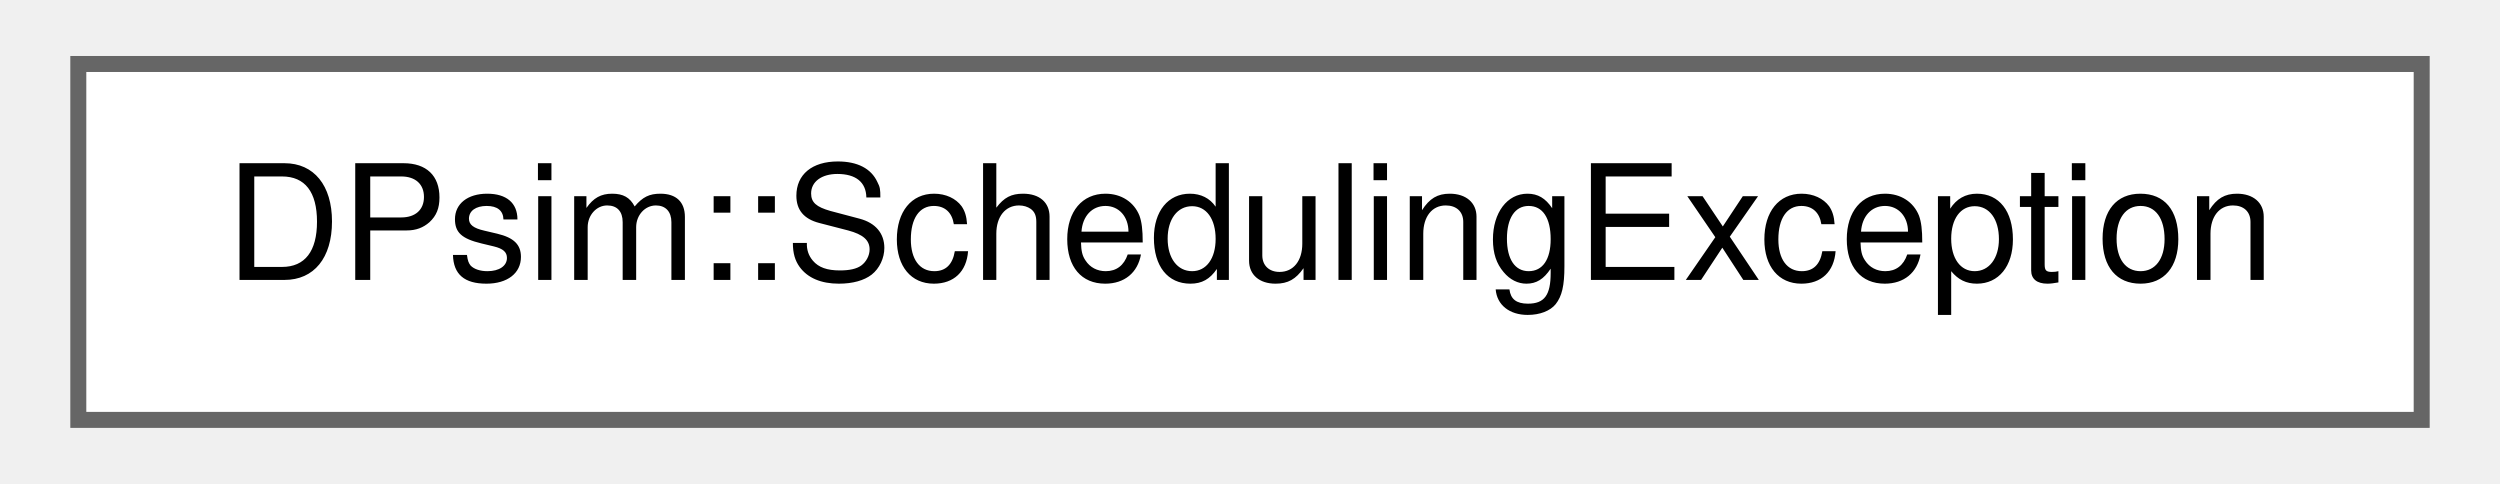
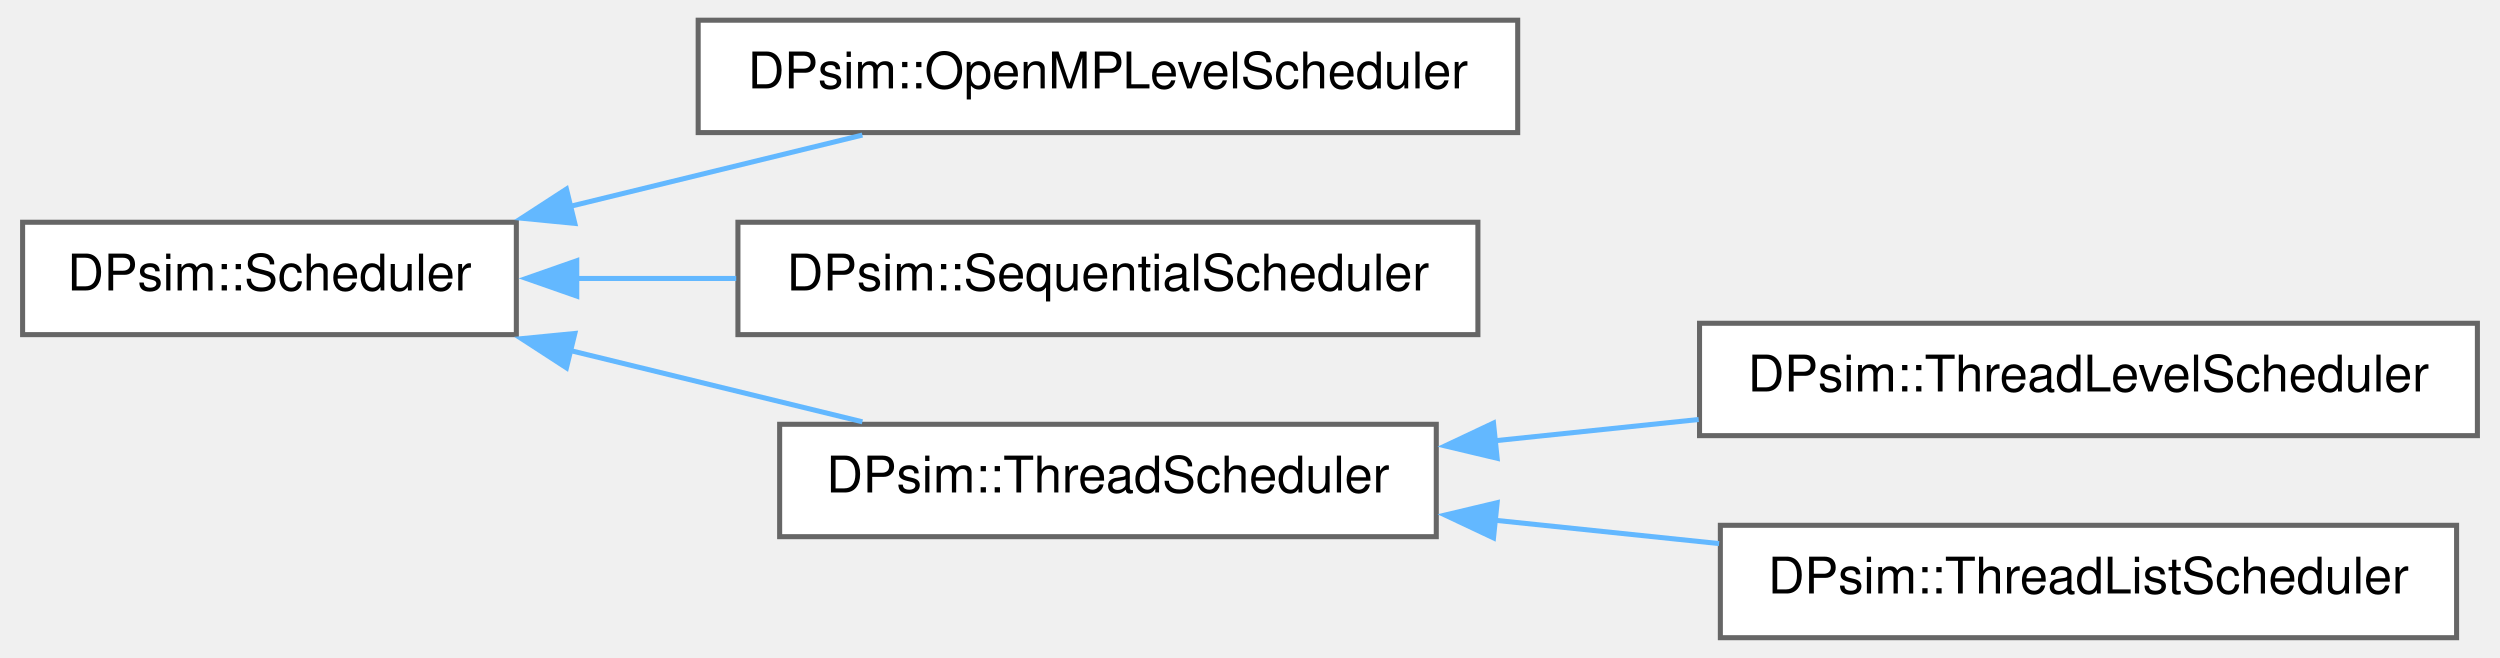
- <svg xmlns="http://www.w3.org/2000/svg" xmlns:xlink="http://www.w3.org/1999/xlink" width="155pt" height="30pt" viewBox="0.00 0.00 154.50 30.25">
-   <g id="graph0" class="graph" transform="scale(1 1) rotate(0) translate(4 26.25)">
+ <svg xmlns="http://www.w3.org/2000/svg" xmlns:xlink="http://www.w3.org/1999/xlink" width="494pt" height="130pt" viewBox="0.00 0.00 494.00 130.25">
+   <g id="graph0" class="graph" transform="scale(1 1) rotate(0) translate(4 126.25)">
    <g id="Node000000" class="node">
      <g id="a_Node000000">
-         <a xlink:href="class_d_psim_1_1_scheduling_exception.html" target="_top" xlink:title=" ">
-           <polygon fill="white" stroke="#666666" points="146.5,-22.25 0,-22.25 0,0 146.5,0 146.5,-22.25" />
-           <text text-anchor="middle" x="73.25" y="-8.75" font-family="Helvetica,sans-Serif" font-size="10.00">DPsim::SchedulingException</text>
+         <a xlink:href="class_d_psim_1_1_scheduler.html" target="_top" xlink:title=" ">
+           <polygon fill="white" stroke="#666666" points="97.75,-82.25 0,-82.25 0,-60 97.75,-60 97.75,-82.25" />
+           <text text-anchor="middle" x="48.88" y="-68.75" font-family="Helvetica,sans-Serif" font-size="10.00">DPsim::Scheduler</text>
+         </a>
+       </g>
+     </g>
+     <g id="Node000001" class="node">
+       <g id="a_Node000001">
+         <a xlink:href="class_d_psim_1_1_open_m_p_level_scheduler.html" target="_top" xlink:title=" ">
+           <polygon fill="white" stroke="#666666" points="296,-122.25 133.75,-122.25 133.75,-100 296,-100 296,-122.25" />
+           <text text-anchor="middle" x="214.88" y="-108.75" font-family="Helvetica,sans-Serif" font-size="10.00">DPsim::OpenMPLevelScheduler</text>
+         </a>
+       </g>
+     </g>
+     <g id="edge573_Node000000_Node000001" class="edge">
+       <g id="a_edge573_Node000000_Node000001">
+         <a xlink:title=" ">
+           <path fill="none" stroke="#63b8ff" d="M108.26,-85.36C127.27,-90 148.13,-95.09 166.26,-99.51" />
+           <polygon fill="#63b8ff" stroke="#63b8ff" points="109.33,-82.02 98.78,-83.05 107.67,-88.82 109.33,-82.02" />
+         </a>
+       </g>
+     </g>
+     <g id="Node000002" class="node">
+       <g id="a_Node000002">
+         <a xlink:href="class_d_psim_1_1_sequential_scheduler.html" target="_top" xlink:title=" ">
+           <polygon fill="white" stroke="#666666" points="288.12,-82.25 141.62,-82.25 141.62,-60 288.12,-60 288.12,-82.25" />
+           <text text-anchor="middle" x="214.88" y="-68.75" font-family="Helvetica,sans-Serif" font-size="10.00">DPsim::SequentialScheduler</text>
+         </a>
+       </g>
+     </g>
+     <g id="edge574_Node000000_Node000002" class="edge">
+       <g id="a_edge574_Node000000_Node000002">
+         <a xlink:title=" ">
+           <path fill="none" stroke="#63b8ff" d="M109.57,-71.12C119.87,-71.12 130.68,-71.12 141.28,-71.12" />
+           <polygon fill="#63b8ff" stroke="#63b8ff" points="109.71,-67.63 99.71,-71.13 109.71,-74.63 109.71,-67.63" />
+         </a>
+       </g>
+     </g>
+     <g id="Node000003" class="node">
+       <g id="a_Node000003">
+         <a xlink:href="class_d_psim_1_1_thread_scheduler.html" target="_top" xlink:title=" ">
+           <polygon fill="white" stroke="#666666" points="279.88,-42.25 149.88,-42.25 149.88,-20 279.88,-20 279.88,-42.25" />
+           <text text-anchor="middle" x="214.88" y="-28.75" font-family="Helvetica,sans-Serif" font-size="10.00">DPsim::ThreadScheduler</text>
+         </a>
+       </g>
+     </g>
+     <g id="edge575_Node000000_Node000003" class="edge">
+       <g id="a_edge575_Node000000_Node000003">
+         <a xlink:title=" ">
+           <path fill="none" stroke="#63b8ff" d="M108.26,-56.89C127.27,-52.25 148.13,-47.16 166.26,-42.74" />
+           <polygon fill="#63b8ff" stroke="#63b8ff" points="107.67,-53.43 98.78,-59.2 109.33,-60.23 107.67,-53.43" />
+         </a>
+       </g>
+     </g>
+     <g id="Node000004" class="node">
+       <g id="a_Node000004">
+         <a xlink:href="class_d_psim_1_1_thread_level_scheduler.html" target="_top" xlink:title=" ">
+           <polygon fill="white" stroke="#666666" points="486,-62.25 332,-62.25 332,-40 486,-40 486,-62.25" />
+           <text text-anchor="middle" x="409" y="-48.75" font-family="Helvetica,sans-Serif" font-size="10.00">DPsim::ThreadLevelScheduler</text>
+         </a>
+       </g>
+     </g>
+     <g id="edge576_Node000003_Node000004" class="edge">
+       <g id="a_edge576_Node000003_Node000004">
+         <a xlink:title=" ">
+           <path fill="none" stroke="#63b8ff" d="M291.18,-38.96C304.53,-40.35 318.45,-41.8 331.83,-43.2" />
+           <polygon fill="#63b8ff" stroke="#63b8ff" points="291.93,-35.52 281.62,-37.97 291.21,-42.49 291.93,-35.52" />
+         </a>
+       </g>
+     </g>
+     <g id="Node000005" class="node">
+       <g id="a_Node000005">
+         <a xlink:href="class_d_psim_1_1_thread_list_scheduler.html" target="_top" xlink:title=" ">
+           <polygon fill="white" stroke="#666666" points="481.88,-22.25 336.12,-22.25 336.12,0 481.88,0 481.88,-22.25" />
+           <text text-anchor="middle" x="409" y="-8.75" font-family="Helvetica,sans-Serif" font-size="10.00">DPsim::ThreadListScheduler</text>
+         </a>
+       </g>
+     </g>
+     <g id="edge577_Node000003_Node000005" class="edge">
+       <g id="a_edge577_Node000003_Node000005">
+         <a xlink:title=" ">
+           <path fill="none" stroke="#63b8ff" d="M291.2,-23.28C305.9,-21.75 321.28,-20.15 335.87,-18.63" />
+           <polygon fill="#63b8ff" stroke="#63b8ff" points="291.21,-19.76 281.62,-24.28 291.93,-26.73 291.21,-19.76" />
        </a>
      </g>
    </g>
  </g>
</svg>
